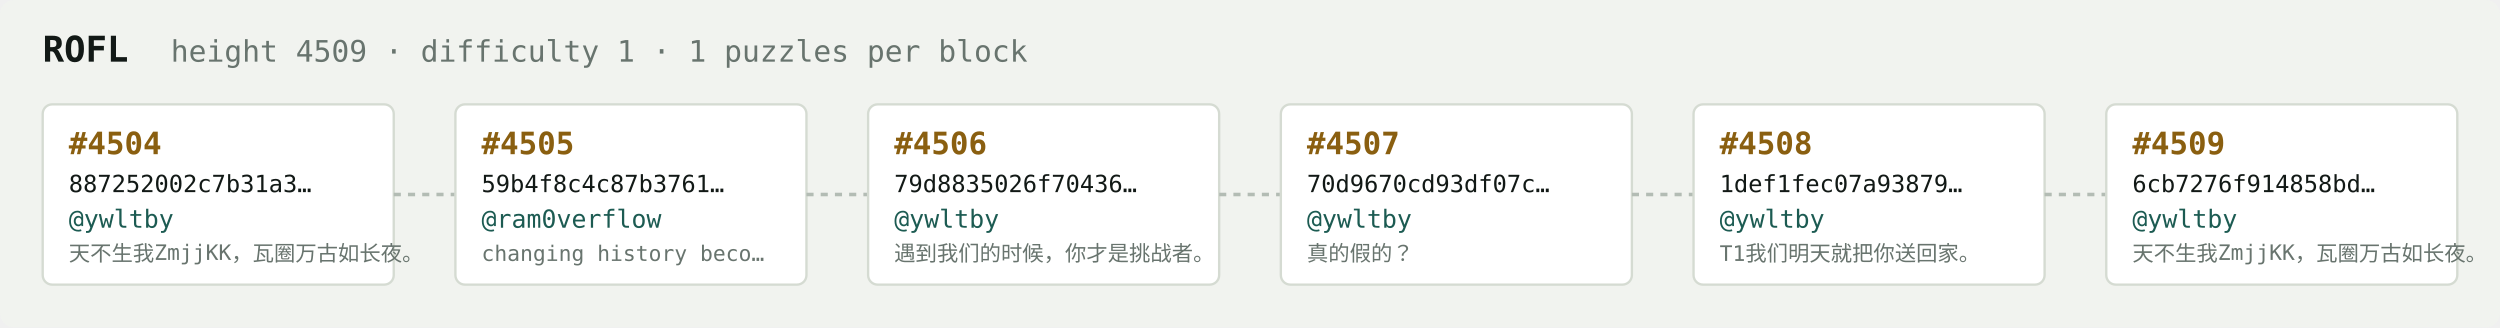
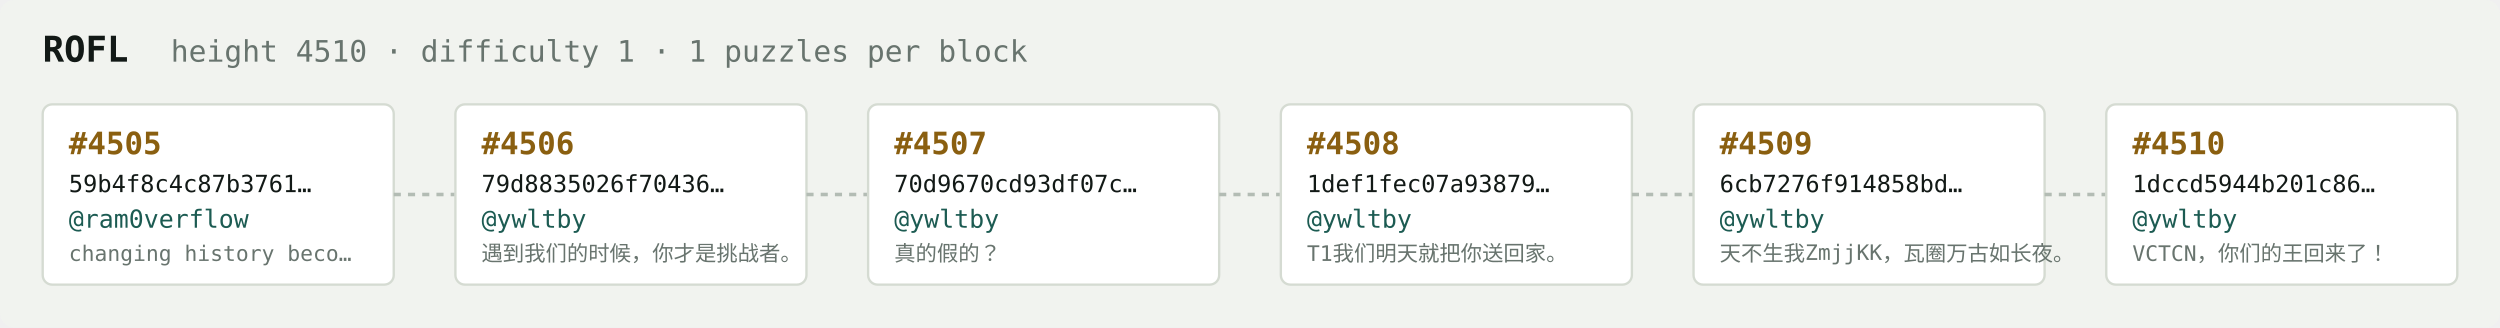
<svg xmlns="http://www.w3.org/2000/svg" width="1054" height="138" viewBox="0 0 1054 138" font-family="ui-monospace,SFMono-Regular,Menlo,monospace">
  <rect fill="#f1f3ef" width="1054" height="138" rx="6" />
  <text x="18" y="26" fill="#121916" font-size="15" font-weight="700">ROFL</text>
-   <text x="72" y="26" fill="#68746e" font-size="12.5">height 4509 · difficulty 1 · 1 puzzles per block</text>
+   <text x="72" y="26" fill="#68746e" font-size="12.5">height 4510 · difficulty 1 · 1 puzzles per block</text>
  <rect x="18" y="44" width="148" height="76" rx="4" fill="#ffffff" stroke="#d5dbd2" stroke-width="1" />
-   <text x="29" y="65" fill="#8a5f10" font-size="13" font-weight="700">#4504</text>
-   <text x="29" y="81" fill="#121916" font-size="10">887252002c7b31a3…</text>
-   <text x="29" y="96" fill="#1c5b52" font-size="10.5">@ywltby</text>
-   <text x="29" y="110" fill="#68746e" font-size="9">天不生我ZmjjKK，瓦圈万古如长夜。</text>
+   <text x="29" y="65" fill="#8a5f10" font-size="13" font-weight="700">#4505</text>
+   <text x="29" y="81" fill="#121916" font-size="10">59b4f8c4c87b3761…</text>
+   <text x="29" y="96" fill="#1c5b52" font-size="10.5">@ram0verflow</text>
+   <text x="29" y="110" fill="#68746e" font-size="9">changing history beco…</text>
  <line x1="166" y1="82.0" x2="192" y2="82.0" stroke="#b3bcb4" stroke-width="1.5" stroke-dasharray="3 3" />
  <rect x="192" y="44" width="148" height="76" rx="4" fill="#ffffff" stroke="#d5dbd2" stroke-width="1" />
-   <text x="203" y="65" fill="#8a5f10" font-size="13" font-weight="700">#4505</text>
-   <text x="203" y="81" fill="#121916" font-size="10">59b4f8c4c87b3761…</text>
-   <text x="203" y="96" fill="#1c5b52" font-size="10.5">@ram0verflow</text>
-   <text x="203" y="110" fill="#68746e" font-size="9">changing history beco…</text>
+   <text x="203" y="65" fill="#8a5f10" font-size="13" font-weight="700">#4506</text>
+   <text x="203" y="81" fill="#121916" font-size="10">79d8835026f70436…</text>
+   <text x="203" y="96" fill="#1c5b52" font-size="10.5">@ywltby</text>
+   <text x="203" y="110" fill="#68746e" font-size="9">遇到我们的时候，你才是挑战者。</text>
  <line x1="340" y1="82.0" x2="366" y2="82.0" stroke="#b3bcb4" stroke-width="1.5" stroke-dasharray="3 3" />
  <rect x="366" y="44" width="148" height="76" rx="4" fill="#ffffff" stroke="#d5dbd2" stroke-width="1" />
-   <text x="377" y="65" fill="#8a5f10" font-size="13" font-weight="700">#4506</text>
-   <text x="377" y="81" fill="#121916" font-size="10">79d8835026f70436…</text>
+   <text x="377" y="65" fill="#8a5f10" font-size="13" font-weight="700">#4507</text>
+   <text x="377" y="81" fill="#121916" font-size="10">70d9670cd93df07c…</text>
  <text x="377" y="96" fill="#1c5b52" font-size="10.5">@ywltby</text>
-   <text x="377" y="110" fill="#68746e" font-size="9">遇到我们的时候，你才是挑战者。</text>
+   <text x="377" y="110" fill="#68746e" font-size="9">真的假的？</text>
  <line x1="514" y1="82.0" x2="540" y2="82.0" stroke="#b3bcb4" stroke-width="1.5" stroke-dasharray="3 3" />
  <rect x="540" y="44" width="148" height="76" rx="4" fill="#ffffff" stroke="#d5dbd2" stroke-width="1" />
-   <text x="551" y="65" fill="#8a5f10" font-size="13" font-weight="700">#4507</text>
-   <text x="551" y="81" fill="#121916" font-size="10">70d9670cd93df07c…</text>
+   <text x="551" y="65" fill="#8a5f10" font-size="13" font-weight="700">#4508</text>
+   <text x="551" y="81" fill="#121916" font-size="10">1def1fec07a93879…</text>
  <text x="551" y="96" fill="#1c5b52" font-size="10.5">@ywltby</text>
-   <text x="551" y="110" fill="#68746e" font-size="9">真的假的？</text>
+   <text x="551" y="110" fill="#68746e" font-size="9">T1我们明天就把你送回家。</text>
  <line x1="688" y1="82.0" x2="714" y2="82.0" stroke="#b3bcb4" stroke-width="1.5" stroke-dasharray="3 3" />
  <rect x="714" y="44" width="148" height="76" rx="4" fill="#ffffff" stroke="#d5dbd2" stroke-width="1" />
-   <text x="725" y="65" fill="#8a5f10" font-size="13" font-weight="700">#4508</text>
-   <text x="725" y="81" fill="#121916" font-size="10">1def1fec07a93879…</text>
+   <text x="725" y="65" fill="#8a5f10" font-size="13" font-weight="700">#4509</text>
+   <text x="725" y="81" fill="#121916" font-size="10">6cb7276f914858bd…</text>
  <text x="725" y="96" fill="#1c5b52" font-size="10.5">@ywltby</text>
-   <text x="725" y="110" fill="#68746e" font-size="9">T1我们明天就把你送回家。</text>
+   <text x="725" y="110" fill="#68746e" font-size="9">天不生我ZmjjKK，瓦圈万古如长夜。</text>
  <line x1="862" y1="82.0" x2="888" y2="82.0" stroke="#b3bcb4" stroke-width="1.5" stroke-dasharray="3 3" />
  <rect x="888" y="44" width="148" height="76" rx="4" fill="#ffffff" stroke="#d5dbd2" stroke-width="1" />
-   <text x="899" y="65" fill="#8a5f10" font-size="13" font-weight="700">#4509</text>
-   <text x="899" y="81" fill="#121916" font-size="10">6cb7276f914858bd…</text>
+   <text x="899" y="65" fill="#8a5f10" font-size="13" font-weight="700">#4510</text>
+   <text x="899" y="81" fill="#121916" font-size="10">1dccd5944b201c86…</text>
  <text x="899" y="96" fill="#1c5b52" font-size="10.5">@ywltby</text>
-   <text x="899" y="110" fill="#68746e" font-size="9">天不生我ZmjjKK，瓦圈万古如长夜。</text>
+   <text x="899" y="110" fill="#68746e" font-size="9">VCTCN，你们的王回来了！</text>
</svg>
